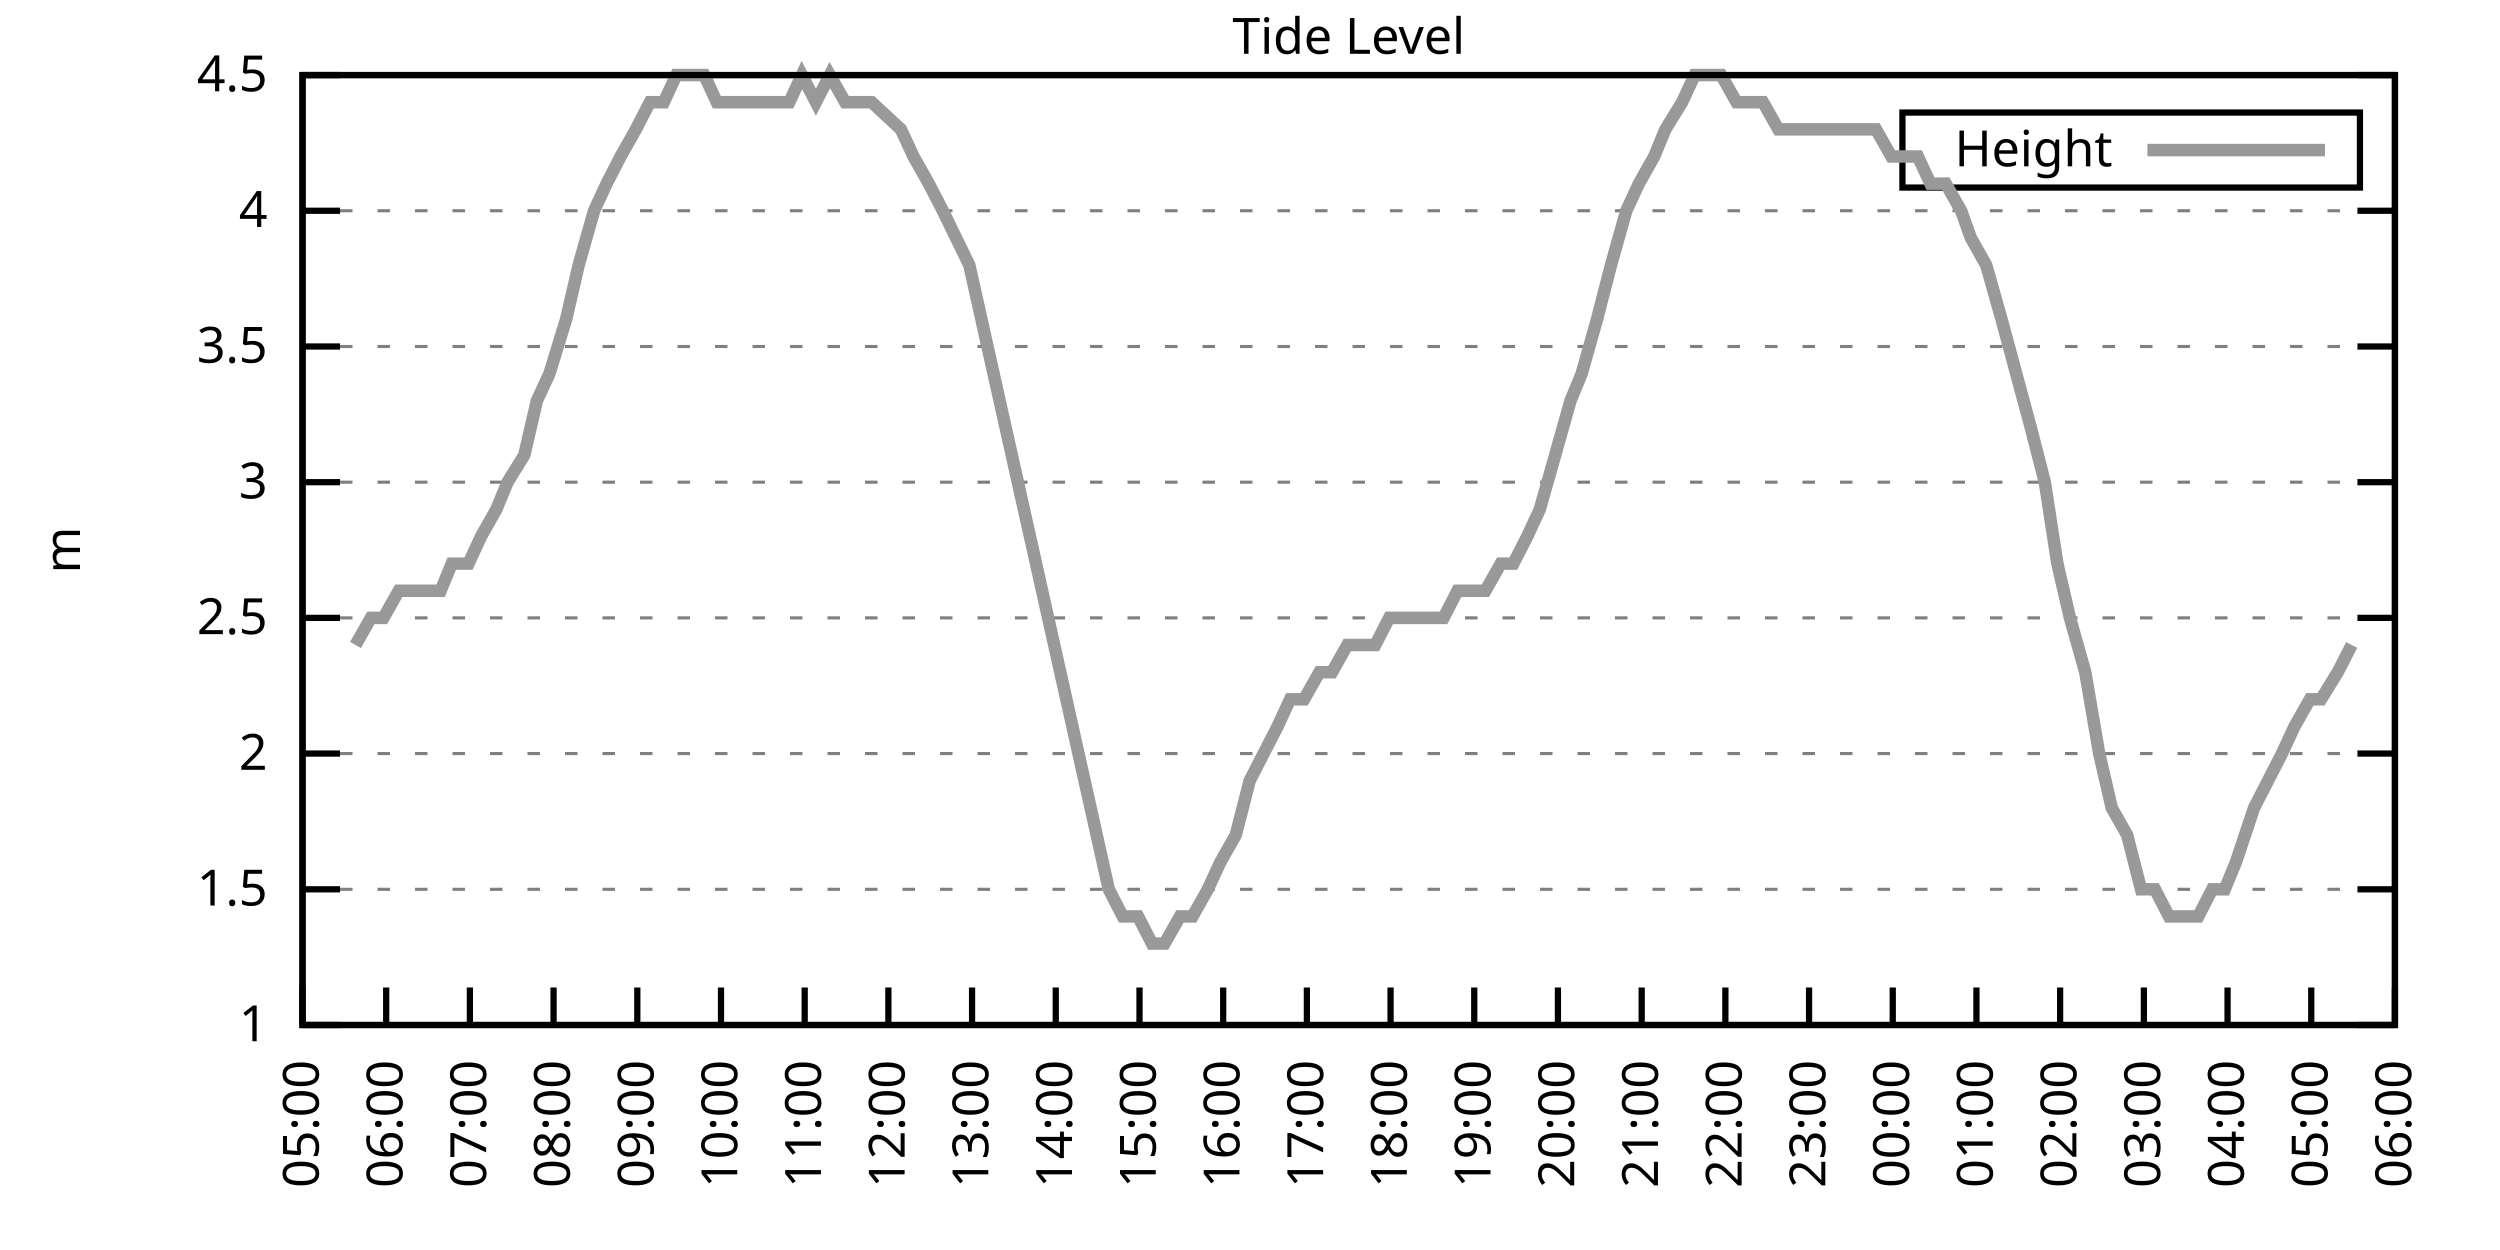
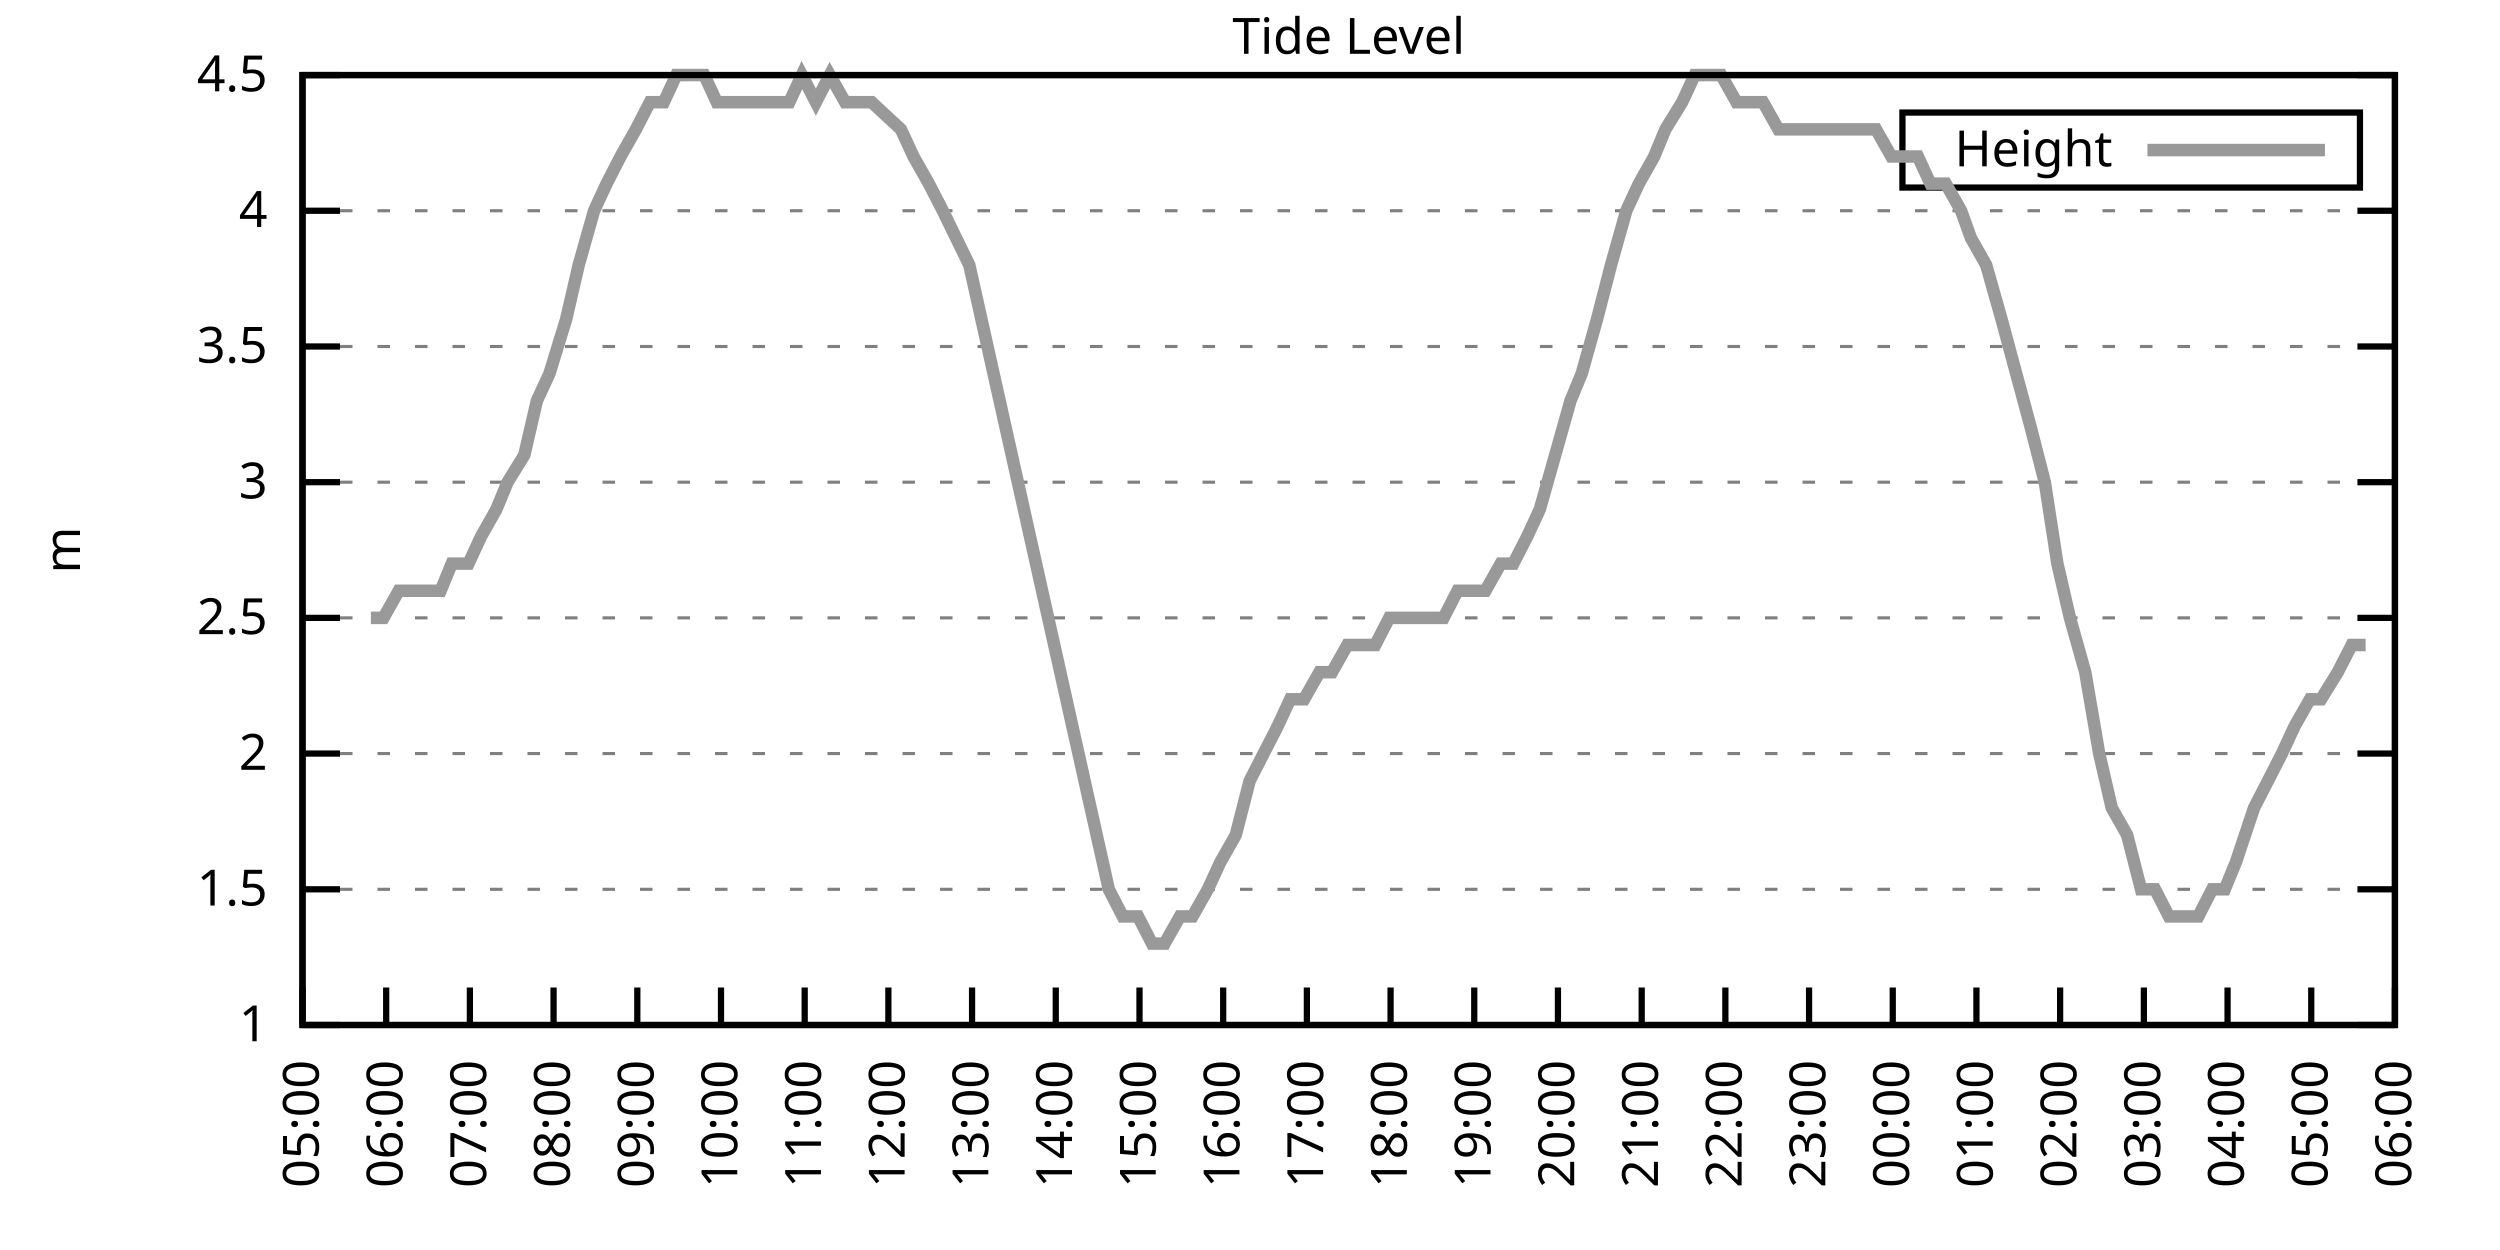
<svg xmlns="http://www.w3.org/2000/svg" xmlns:xlink="http://www.w3.org/1999/xlink" width="400" height="200" viewBox="0 0 400 200">
  <g id="gnuplot_canvas">
    <rect x="0" y="0" width="400" height="200" fill="none" />
    <defs>
      <circle id="gpDot" r="0.5" stroke-width="0.5" stroke="currentColor" />
      <path id="gpPt0" stroke-width="0.333" stroke="currentColor" d="M-1,0 h2 M0,-1 v2" />
      <path id="gpPt1" stroke-width="0.333" stroke="currentColor" d="M-1,-1 L1,1 M1,-1 L-1,1" />
      <path id="gpPt2" stroke-width="0.333" stroke="currentColor" d="M-1,0 L1,0 M0,-1 L0,1 M-1,-1 L1,1 M-1,1 L1,-1" />
      <rect id="gpPt3" stroke-width="0.333" stroke="currentColor" x="-1" y="-1" width="2" height="2" />
      <rect id="gpPt4" stroke-width="0.333" stroke="currentColor" fill="currentColor" x="-1" y="-1" width="2" height="2" />
      <circle id="gpPt5" stroke-width="0.333" stroke="currentColor" cx="0" cy="0" r="1" />
      <use xlink:href="#gpPt5" id="gpPt6" fill="currentColor" stroke="none" />
      <path id="gpPt7" stroke-width="0.333" stroke="currentColor" d="M0,-1.33 L-1.33,0.67 L1.33,0.67 z" />
      <use xlink:href="#gpPt7" id="gpPt8" fill="currentColor" stroke="none" />
      <use xlink:href="#gpPt7" id="gpPt9" stroke="currentColor" transform="rotate(180)" />
      <use xlink:href="#gpPt9" id="gpPt10" fill="currentColor" stroke="none" />
      <use xlink:href="#gpPt3" id="gpPt11" stroke="currentColor" transform="rotate(45)" />
      <use xlink:href="#gpPt11" id="gpPt12" fill="currentColor" stroke="none" />
      <path id="gpPt13" stroke-width="0.333" stroke="currentColor" d="M0,1.330 L1.265,0.411 L0.782,-1.067 L-0.782,-1.076 L-1.265,0.411 z" />
      <use xlink:href="#gpPt13" id="gpPt14" fill="currentColor" stroke="none" />
      <filter id="textbox" filterUnits="objectBoundingBox" x="0" y="0" height="1" width="1">
        <feFlood flood-color="white" flood-opacity="1" result="bgnd" />
        <feComposite in="SourceGraphic" in2="bgnd" operator="atop" />
      </filter>
      <filter id="greybox" filterUnits="objectBoundingBox" x="0" y="0" height="1" width="1">
        <feFlood flood-color="lightgrey" flood-opacity="1" result="grey" />
        <feComposite in="SourceGraphic" in2="grey" operator="atop" />
      </filter>
    </defs>
    <g fill="none" color="white" stroke="currentColor" stroke-width="1.00" stroke-linecap="butt" stroke-linejoin="miter">
</g>
    <g fill="none" color="black" stroke="currentColor" stroke-width="1.00" stroke-linecap="butt" stroke-linejoin="miter">
      <g stroke="none" shape-rendering="crispEdges">
        <polygon fill="rgb(255, 255, 255)" points="48.40,164.00 383.18,164.00 383.18,12.02 48.40,12.02 " />
      </g>
    </g>
    <g fill="none" color="black" stroke="currentColor" stroke-width="1.00" stroke-linecap="butt" stroke-linejoin="miter">
</g>
    <g fill="none" color="black" stroke="black" stroke-width="0.50" stroke-linecap="butt" stroke-linejoin="miter">
</g>
    <g fill="none" color="gray" stroke="currentColor" stroke-width="0.50" stroke-linecap="butt" stroke-linejoin="miter">
      <path stroke="gray" stroke-dasharray="2,4" class="gridline" d="M48.40,164.00 L383.19,164.00  " />
    </g>
    <g fill="none" color="gray" stroke="gray" stroke-width="1.00" stroke-linecap="butt" stroke-linejoin="miter">
</g>
    <g fill="none" color="black" stroke="currentColor" stroke-width="1.00" stroke-linecap="butt" stroke-linejoin="miter">
      <path stroke="black" d="M48.40,164.00 L54.40,164.00 M383.19,164.00 L377.19,164.00  " />
      <g transform="translate(42.80,166.60)" stroke="none" fill="black" font-family="Sans" font-size="8.00" text-anchor="end">
        <text>
          <tspan font-family="Sans"> 1</tspan>
        </text>
      </g>
    </g>
    <g fill="none" color="black" stroke="currentColor" stroke-width="1.00" stroke-linecap="butt" stroke-linejoin="miter">
</g>
    <g fill="none" color="black" stroke="black" stroke-width="0.50" stroke-linecap="butt" stroke-linejoin="miter">
</g>
    <g fill="none" color="gray" stroke="currentColor" stroke-width="0.50" stroke-linecap="butt" stroke-linejoin="miter">
      <path stroke="gray" stroke-dasharray="2,4" class="gridline" d="M48.40,142.29 L383.19,142.29  " />
    </g>
    <g fill="none" color="gray" stroke="gray" stroke-width="1.00" stroke-linecap="butt" stroke-linejoin="miter">
</g>
    <g fill="none" color="black" stroke="currentColor" stroke-width="1.00" stroke-linecap="butt" stroke-linejoin="miter">
      <path stroke="black" d="M48.40,142.29 L54.40,142.29 M383.19,142.29 L377.19,142.29  " />
      <g transform="translate(42.80,144.89)" stroke="none" fill="black" font-family="Sans" font-size="8.00" text-anchor="end">
        <text>
          <tspan font-family="Sans"> 1.5</tspan>
        </text>
      </g>
    </g>
    <g fill="none" color="black" stroke="currentColor" stroke-width="1.00" stroke-linecap="butt" stroke-linejoin="miter">
</g>
    <g fill="none" color="black" stroke="black" stroke-width="0.50" stroke-linecap="butt" stroke-linejoin="miter">
</g>
    <g fill="none" color="gray" stroke="currentColor" stroke-width="0.50" stroke-linecap="butt" stroke-linejoin="miter">
      <path stroke="gray" stroke-dasharray="2,4" class="gridline" d="M48.40,120.57 L383.19,120.57  " />
    </g>
    <g fill="none" color="gray" stroke="gray" stroke-width="1.00" stroke-linecap="butt" stroke-linejoin="miter">
</g>
    <g fill="none" color="black" stroke="currentColor" stroke-width="1.00" stroke-linecap="butt" stroke-linejoin="miter">
      <path stroke="black" d="M48.40,120.57 L54.40,120.57 M383.19,120.57 L377.19,120.57  " />
      <g transform="translate(42.80,123.17)" stroke="none" fill="black" font-family="Sans" font-size="8.00" text-anchor="end">
        <text>
          <tspan font-family="Sans"> 2</tspan>
        </text>
      </g>
    </g>
    <g fill="none" color="black" stroke="currentColor" stroke-width="1.00" stroke-linecap="butt" stroke-linejoin="miter">
</g>
    <g fill="none" color="black" stroke="black" stroke-width="0.50" stroke-linecap="butt" stroke-linejoin="miter">
</g>
    <g fill="none" color="gray" stroke="currentColor" stroke-width="0.50" stroke-linecap="butt" stroke-linejoin="miter">
      <path stroke="gray" stroke-dasharray="2,4" class="gridline" d="M48.40,98.86 L383.19,98.86  " />
    </g>
    <g fill="none" color="gray" stroke="gray" stroke-width="1.00" stroke-linecap="butt" stroke-linejoin="miter">
</g>
    <g fill="none" color="black" stroke="currentColor" stroke-width="1.00" stroke-linecap="butt" stroke-linejoin="miter">
      <path stroke="black" d="M48.40,98.86 L54.40,98.86 M383.19,98.86 L377.19,98.86  " />
      <g transform="translate(42.80,101.46)" stroke="none" fill="black" font-family="Sans" font-size="8.00" text-anchor="end">
        <text>
          <tspan font-family="Sans"> 2.5</tspan>
        </text>
      </g>
    </g>
    <g fill="none" color="black" stroke="currentColor" stroke-width="1.00" stroke-linecap="butt" stroke-linejoin="miter">
</g>
    <g fill="none" color="black" stroke="black" stroke-width="0.50" stroke-linecap="butt" stroke-linejoin="miter">
</g>
    <g fill="none" color="gray" stroke="currentColor" stroke-width="0.50" stroke-linecap="butt" stroke-linejoin="miter">
      <path stroke="gray" stroke-dasharray="2,4" class="gridline" d="M48.40,77.15 L383.19,77.15  " />
    </g>
    <g fill="none" color="gray" stroke="gray" stroke-width="1.00" stroke-linecap="butt" stroke-linejoin="miter">
</g>
    <g fill="none" color="black" stroke="currentColor" stroke-width="1.00" stroke-linecap="butt" stroke-linejoin="miter">
      <path stroke="black" d="M48.40,77.15 L54.40,77.15 M383.19,77.15 L377.19,77.15  " />
      <g transform="translate(42.80,79.75)" stroke="none" fill="black" font-family="Sans" font-size="8.00" text-anchor="end">
        <text>
          <tspan font-family="Sans"> 3</tspan>
        </text>
      </g>
    </g>
    <g fill="none" color="black" stroke="currentColor" stroke-width="1.00" stroke-linecap="butt" stroke-linejoin="miter">
</g>
    <g fill="none" color="black" stroke="black" stroke-width="0.50" stroke-linecap="butt" stroke-linejoin="miter">
</g>
    <g fill="none" color="gray" stroke="currentColor" stroke-width="0.50" stroke-linecap="butt" stroke-linejoin="miter">
      <path stroke="gray" stroke-dasharray="2,4" class="gridline" d="M48.40,55.44 L383.19,55.44  " />
    </g>
    <g fill="none" color="gray" stroke="gray" stroke-width="1.00" stroke-linecap="butt" stroke-linejoin="miter">
</g>
    <g fill="none" color="black" stroke="currentColor" stroke-width="1.00" stroke-linecap="butt" stroke-linejoin="miter">
      <path stroke="black" d="M48.40,55.44 L54.40,55.44 M383.19,55.44 L377.19,55.44  " />
      <g transform="translate(42.80,58.04)" stroke="none" fill="black" font-family="Sans" font-size="8.00" text-anchor="end">
        <text>
          <tspan font-family="Sans"> 3.5</tspan>
        </text>
      </g>
    </g>
    <g fill="none" color="black" stroke="currentColor" stroke-width="1.00" stroke-linecap="butt" stroke-linejoin="miter">
</g>
    <g fill="none" color="black" stroke="black" stroke-width="0.50" stroke-linecap="butt" stroke-linejoin="miter">
</g>
    <g fill="none" color="gray" stroke="currentColor" stroke-width="0.50" stroke-linecap="butt" stroke-linejoin="miter">
      <path stroke="gray" stroke-dasharray="2,4" class="gridline" d="M48.40,33.72 L383.19,33.72  " />
    </g>
    <g fill="none" color="gray" stroke="gray" stroke-width="1.00" stroke-linecap="butt" stroke-linejoin="miter">
</g>
    <g fill="none" color="black" stroke="currentColor" stroke-width="1.00" stroke-linecap="butt" stroke-linejoin="miter">
      <path stroke="black" d="M48.40,33.72 L54.40,33.72 M383.19,33.72 L377.19,33.72  " />
      <g transform="translate(42.80,36.32)" stroke="none" fill="black" font-family="Sans" font-size="8.00" text-anchor="end">
        <text>
          <tspan font-family="Sans"> 4</tspan>
        </text>
      </g>
    </g>
    <g fill="none" color="black" stroke="currentColor" stroke-width="1.00" stroke-linecap="butt" stroke-linejoin="miter">
</g>
    <g fill="none" color="black" stroke="black" stroke-width="0.50" stroke-linecap="butt" stroke-linejoin="miter">
</g>
    <g fill="none" color="gray" stroke="currentColor" stroke-width="0.50" stroke-linecap="butt" stroke-linejoin="miter">
      <path stroke="gray" stroke-dasharray="2,4" class="gridline" d="M48.40,12.01 L383.19,12.01  " />
    </g>
    <g fill="none" color="gray" stroke="gray" stroke-width="1.00" stroke-linecap="butt" stroke-linejoin="miter">
</g>
    <g fill="none" color="black" stroke="currentColor" stroke-width="1.00" stroke-linecap="butt" stroke-linejoin="miter">
      <path stroke="black" d="M48.40,12.01 L54.40,12.01 M383.19,12.01 L377.19,12.01  " />
      <g transform="translate(42.80,14.61)" stroke="none" fill="black" font-family="Sans" font-size="8.00" text-anchor="end">
        <text>
          <tspan font-family="Sans"> 4.5</tspan>
        </text>
      </g>
    </g>
    <g fill="none" color="black" stroke="currentColor" stroke-width="1.00" stroke-linecap="butt" stroke-linejoin="miter">
      <path stroke="black" d="M48.40,164.00 L48.40,158.00  " />
      <g transform="translate(51.00,169.60) rotate(270.00)" stroke="none" fill="black" font-family="Sans" font-size="8.00" text-anchor="end">
        <text>
          <tspan font-family="Sans">05:00</tspan>
        </text>
      </g>
    </g>
    <g fill="none" color="black" stroke="currentColor" stroke-width="1.00" stroke-linecap="butt" stroke-linejoin="miter">
      <path stroke="black" d="M61.79,164.00 L61.79,158.00  " />
      <g transform="translate(64.39,169.60) rotate(270.00)" stroke="none" fill="black" font-family="Sans" font-size="8.00" text-anchor="end">
        <text>
          <tspan font-family="Sans">06:00</tspan>
        </text>
      </g>
    </g>
    <g fill="none" color="black" stroke="currentColor" stroke-width="1.00" stroke-linecap="butt" stroke-linejoin="miter">
      <path stroke="black" d="M75.18,164.00 L75.18,158.00  " />
      <g transform="translate(77.78,169.60) rotate(270.00)" stroke="none" fill="black" font-family="Sans" font-size="8.00" text-anchor="end">
        <text>
          <tspan font-family="Sans">07:00</tspan>
        </text>
      </g>
    </g>
    <g fill="none" color="black" stroke="currentColor" stroke-width="1.00" stroke-linecap="butt" stroke-linejoin="miter">
      <path stroke="black" d="M88.57,164.00 L88.57,158.00  " />
      <g transform="translate(91.17,169.60) rotate(270.00)" stroke="none" fill="black" font-family="Sans" font-size="8.00" text-anchor="end">
        <text>
          <tspan font-family="Sans">08:00</tspan>
        </text>
      </g>
    </g>
    <g fill="none" color="black" stroke="currentColor" stroke-width="1.00" stroke-linecap="butt" stroke-linejoin="miter">
      <path stroke="black" d="M101.97,164.00 L101.97,158.00  " />
      <g transform="translate(104.57,169.60) rotate(270.00)" stroke="none" fill="black" font-family="Sans" font-size="8.00" text-anchor="end">
        <text>
          <tspan font-family="Sans">09:00</tspan>
        </text>
      </g>
    </g>
    <g fill="none" color="black" stroke="currentColor" stroke-width="1.00" stroke-linecap="butt" stroke-linejoin="miter">
      <path stroke="black" d="M115.36,164.00 L115.36,158.00  " />
      <g transform="translate(117.96,169.60) rotate(270.00)" stroke="none" fill="black" font-family="Sans" font-size="8.00" text-anchor="end">
        <text>
          <tspan font-family="Sans">10:00</tspan>
        </text>
      </g>
    </g>
    <g fill="none" color="black" stroke="currentColor" stroke-width="1.00" stroke-linecap="butt" stroke-linejoin="miter">
      <path stroke="black" d="M128.75,164.00 L128.75,158.00  " />
      <g transform="translate(131.35,169.60) rotate(270.00)" stroke="none" fill="black" font-family="Sans" font-size="8.00" text-anchor="end">
        <text>
          <tspan font-family="Sans">11:00</tspan>
        </text>
      </g>
    </g>
    <g fill="none" color="black" stroke="currentColor" stroke-width="1.00" stroke-linecap="butt" stroke-linejoin="miter">
      <path stroke="black" d="M142.14,164.00 L142.14,158.00  " />
      <g transform="translate(144.74,169.60) rotate(270.00)" stroke="none" fill="black" font-family="Sans" font-size="8.00" text-anchor="end">
        <text>
          <tspan font-family="Sans">12:00</tspan>
        </text>
      </g>
    </g>
    <g fill="none" color="black" stroke="currentColor" stroke-width="1.00" stroke-linecap="butt" stroke-linejoin="miter">
      <path stroke="black" d="M155.53,164.00 L155.53,158.00  " />
      <g transform="translate(158.13,169.60) rotate(270.00)" stroke="none" fill="black" font-family="Sans" font-size="8.00" text-anchor="end">
        <text>
          <tspan font-family="Sans">13:00</tspan>
        </text>
      </g>
    </g>
    <g fill="none" color="black" stroke="currentColor" stroke-width="1.00" stroke-linecap="butt" stroke-linejoin="miter">
      <path stroke="black" d="M168.92,164.00 L168.92,158.00  " />
      <g transform="translate(171.52,169.60) rotate(270.00)" stroke="none" fill="black" font-family="Sans" font-size="8.00" text-anchor="end">
        <text>
          <tspan font-family="Sans">14:00</tspan>
        </text>
      </g>
    </g>
    <g fill="none" color="black" stroke="currentColor" stroke-width="1.00" stroke-linecap="butt" stroke-linejoin="miter">
      <path stroke="black" d="M182.32,164.00 L182.32,158.00  " />
      <g transform="translate(184.92,169.60) rotate(270.00)" stroke="none" fill="black" font-family="Sans" font-size="8.00" text-anchor="end">
        <text>
          <tspan font-family="Sans">15:00</tspan>
        </text>
      </g>
    </g>
    <g fill="none" color="black" stroke="currentColor" stroke-width="1.00" stroke-linecap="butt" stroke-linejoin="miter">
      <path stroke="black" d="M195.71,164.00 L195.71,158.00  " />
      <g transform="translate(198.31,169.60) rotate(270.00)" stroke="none" fill="black" font-family="Sans" font-size="8.00" text-anchor="end">
        <text>
          <tspan font-family="Sans">16:00</tspan>
        </text>
      </g>
    </g>
    <g fill="none" color="black" stroke="currentColor" stroke-width="1.00" stroke-linecap="butt" stroke-linejoin="miter">
      <path stroke="black" d="M209.10,164.00 L209.10,158.00  " />
      <g transform="translate(211.70,169.60) rotate(270.00)" stroke="none" fill="black" font-family="Sans" font-size="8.00" text-anchor="end">
        <text>
          <tspan font-family="Sans">17:00</tspan>
        </text>
      </g>
    </g>
    <g fill="none" color="black" stroke="currentColor" stroke-width="1.00" stroke-linecap="butt" stroke-linejoin="miter">
      <path stroke="black" d="M222.49,164.00 L222.49,158.00  " />
      <g transform="translate(225.09,169.60) rotate(270.00)" stroke="none" fill="black" font-family="Sans" font-size="8.00" text-anchor="end">
        <text>
          <tspan font-family="Sans">18:00</tspan>
        </text>
      </g>
    </g>
    <g fill="none" color="black" stroke="currentColor" stroke-width="1.00" stroke-linecap="butt" stroke-linejoin="miter">
      <path stroke="black" d="M235.88,164.00 L235.88,158.00  " />
      <g transform="translate(238.48,169.60) rotate(270.00)" stroke="none" fill="black" font-family="Sans" font-size="8.00" text-anchor="end">
        <text>
          <tspan font-family="Sans">19:00</tspan>
        </text>
      </g>
    </g>
    <g fill="none" color="black" stroke="currentColor" stroke-width="1.00" stroke-linecap="butt" stroke-linejoin="miter">
      <path stroke="black" d="M249.27,164.00 L249.27,158.00  " />
      <g transform="translate(251.87,169.60) rotate(270.00)" stroke="none" fill="black" font-family="Sans" font-size="8.00" text-anchor="end">
        <text>
          <tspan font-family="Sans">20:00</tspan>
        </text>
      </g>
    </g>
    <g fill="none" color="black" stroke="currentColor" stroke-width="1.00" stroke-linecap="butt" stroke-linejoin="miter">
      <path stroke="black" d="M262.67,164.00 L262.67,158.00  " />
      <g transform="translate(265.27,169.60) rotate(270.00)" stroke="none" fill="black" font-family="Sans" font-size="8.00" text-anchor="end">
        <text>
          <tspan font-family="Sans">21:00</tspan>
        </text>
      </g>
    </g>
    <g fill="none" color="black" stroke="currentColor" stroke-width="1.00" stroke-linecap="butt" stroke-linejoin="miter">
      <path stroke="black" d="M276.06,164.00 L276.06,158.00  " />
      <g transform="translate(278.66,169.60) rotate(270.00)" stroke="none" fill="black" font-family="Sans" font-size="8.00" text-anchor="end">
        <text>
          <tspan font-family="Sans">22:00</tspan>
        </text>
      </g>
    </g>
    <g fill="none" color="black" stroke="currentColor" stroke-width="1.00" stroke-linecap="butt" stroke-linejoin="miter">
      <path stroke="black" d="M289.45,164.00 L289.45,158.00  " />
      <g transform="translate(292.05,169.60) rotate(270.00)" stroke="none" fill="black" font-family="Sans" font-size="8.00" text-anchor="end">
        <text>
          <tspan font-family="Sans">23:00</tspan>
        </text>
      </g>
    </g>
    <g fill="none" color="black" stroke="currentColor" stroke-width="1.00" stroke-linecap="butt" stroke-linejoin="miter">
      <path stroke="black" d="M302.84,164.00 L302.84,158.00  " />
      <g transform="translate(305.44,169.60) rotate(270.00)" stroke="none" fill="black" font-family="Sans" font-size="8.00" text-anchor="end">
        <text>
          <tspan font-family="Sans">00:00</tspan>
        </text>
      </g>
    </g>
    <g fill="none" color="black" stroke="currentColor" stroke-width="1.00" stroke-linecap="butt" stroke-linejoin="miter">
      <path stroke="black" d="M316.23,164.00 L316.23,158.00  " />
      <g transform="translate(318.83,169.60) rotate(270.00)" stroke="none" fill="black" font-family="Sans" font-size="8.00" text-anchor="end">
        <text>
          <tspan font-family="Sans">01:00</tspan>
        </text>
      </g>
    </g>
    <g fill="none" color="black" stroke="currentColor" stroke-width="1.00" stroke-linecap="butt" stroke-linejoin="miter">
      <path stroke="black" d="M329.62,164.00 L329.62,158.00  " />
      <g transform="translate(332.22,169.60) rotate(270.00)" stroke="none" fill="black" font-family="Sans" font-size="8.00" text-anchor="end">
        <text>
          <tspan font-family="Sans">02:00</tspan>
        </text>
      </g>
    </g>
    <g fill="none" color="black" stroke="currentColor" stroke-width="1.00" stroke-linecap="butt" stroke-linejoin="miter">
      <path stroke="black" d="M343.02,164.00 L343.02,158.00  " />
      <g transform="translate(345.62,169.60) rotate(270.00)" stroke="none" fill="black" font-family="Sans" font-size="8.00" text-anchor="end">
        <text>
          <tspan font-family="Sans">03:00</tspan>
        </text>
      </g>
    </g>
    <g fill="none" color="black" stroke="currentColor" stroke-width="1.00" stroke-linecap="butt" stroke-linejoin="miter">
      <path stroke="black" d="M356.41,164.00 L356.41,158.00  " />
      <g transform="translate(359.01,169.60) rotate(270.00)" stroke="none" fill="black" font-family="Sans" font-size="8.00" text-anchor="end">
        <text>
          <tspan font-family="Sans">04:00</tspan>
        </text>
      </g>
    </g>
    <g fill="none" color="black" stroke="currentColor" stroke-width="1.00" stroke-linecap="butt" stroke-linejoin="miter">
      <path stroke="black" d="M369.80,164.00 L369.80,158.00  " />
      <g transform="translate(372.40,169.60) rotate(270.00)" stroke="none" fill="black" font-family="Sans" font-size="8.00" text-anchor="end">
        <text>
          <tspan font-family="Sans">05:00</tspan>
        </text>
      </g>
    </g>
    <g fill="none" color="black" stroke="currentColor" stroke-width="1.00" stroke-linecap="butt" stroke-linejoin="miter">
      <path stroke="black" d="M383.19,164.00 L383.19,158.00  " />
      <g transform="translate(385.79,169.60) rotate(270.00)" stroke="none" fill="black" font-family="Sans" font-size="8.00" text-anchor="end">
        <text>
          <tspan font-family="Sans">06:00</tspan>
        </text>
      </g>
    </g>
    <g fill="none" color="black" stroke="currentColor" stroke-width="1.00" stroke-linecap="butt" stroke-linejoin="miter">
</g>
    <g fill="none" color="black" stroke="currentColor" stroke-width="1.00" stroke-linecap="butt" stroke-linejoin="miter">
      <path stroke="black" d="M48.40,12.01 L48.40,164.00 L383.19,164.00 L383.19,12.01 L48.40,12.01 Z  " />
    </g>
    <g fill="none" color="black" stroke="currentColor" stroke-width="1.00" stroke-linecap="butt" stroke-linejoin="miter">
</g>
    <g fill="none" color="black" stroke="currentColor" stroke-width="1.00" stroke-linecap="butt" stroke-linejoin="miter">
      <path stroke="black" d="M304.39,30.01 L304.39,18.01 L377.59,18.01 L377.59,30.01 L304.39,30.01 Z  " />
    </g>
    <g id="Tide_level_plot_1">
      <g fill="none" color="white" stroke="black" stroke-width="2.00" stroke-linecap="butt" stroke-linejoin="miter">
</g>
      <g fill="none" color="black" stroke="currentColor" stroke-width="2.00" stroke-linecap="butt" stroke-linejoin="miter">
        <g transform="translate(337.99,26.61)" stroke="none" fill="black" font-family="Sans" font-size="8.00" text-anchor="end">
          <text>
            <tspan font-family="Sans">Height</tspan>
          </text>
        </g>
      </g>
      <g fill="none" color="black" stroke="currentColor" stroke-width="2.00" stroke-linecap="butt" stroke-linejoin="miter">
-         <path stroke="rgb(153, 153, 153)" d="M343.59,24.01 L371.99,24.01 M56.88,103.20 L59.34,98.86 L61.35,98.86 L63.80,94.52 L66.03,94.52 L67.82,94.52   L70.50,94.52 L72.28,90.18 L74.96,90.18 L76.97,85.83 L79.42,81.49 L81.21,77.15 L83.89,72.81 L85.90,64.12   L87.91,59.78 L90.58,51.09 L92.59,42.41 L95.05,33.72 L97.06,29.38 L99.29,25.04 L101.74,20.70 L103.98,16.35   L106.21,16.35 L108.22,12.01 L110.67,12.01 L112.68,12.01 L114.69,16.35 L117.37,16.35 L119.15,16.35 L121.83,16.35   L123.62,16.35 L126.29,16.35 L128.30,12.01 L130.54,16.35 L132.77,12.01 L135.22,16.35 L137.45,16.35 L139.46,16.35   L144.15,20.70 L146.16,25.04 L148.61,29.38 L150.85,33.72 L155.09,42.41 L177.41,142.29 L179.64,146.63 L182.09,146.63   L184.32,150.97 L186.33,150.97 L188.79,146.63 L190.80,146.63 L193.25,142.29 L195.26,137.94 L197.72,133.60 L199.95,124.92   L202.18,120.57 L204.41,116.23 L206.42,111.89 L208.65,111.89 L211.11,107.55 L213.12,107.55 L215.57,103.20 L217.80,103.20   L220.04,103.20 L222.27,98.86 L224.05,98.86 L226.51,98.86 L228.96,98.86 L230.97,98.86 L233.20,94.52 L235.66,94.52   L237.67,94.52 L240.12,90.18 L242.13,90.18 L244.36,85.83 L246.37,81.49 L248.83,72.81 L251.28,64.12 L253.07,59.78   L255.52,51.09 L257.76,42.41 L260.21,33.72 L262.22,29.38 L264.67,25.04 L266.46,20.70 L269.14,16.35 L271.15,12.01   L273.38,12.01 L275.39,12.01 L277.84,16.35 L280.30,16.35 L282.08,16.35 L284.54,20.70 L286.77,20.70 L289.23,20.70   L291.23,20.70 L293.47,20.70 L295.70,20.70 L298.15,20.70 L300.16,20.70 L302.62,25.04 L304.63,25.04 L306.86,25.04   L308.87,29.38 L311.32,29.38 L313.78,33.72 L315.34,38.07 L317.79,42.41 L320.25,51.09 L324.94,68.46 L327.17,77.15   L329.18,90.18 L331.19,98.86 L333.64,107.55 L335.87,120.57 L337.88,129.26 L340.34,133.60 L342.57,142.29 L344.80,142.29   L347.03,146.63 L349.04,146.63 L351.72,146.63 L353.95,142.29 L355.96,142.29 L357.75,137.94 L360.65,129.26 L362.88,124.92   L365.11,120.57 L367.12,116.23 L369.58,111.89 L371.36,111.89 L374.04,107.55 L376.27,103.20  " />
+         <path stroke="rgb(153, 153, 153)" d="M343.59,24.01 L371.99,24.01 M59.34,98.86 L61.35,98.86 L63.80,94.52 L66.03,94.52 L67.82,94.52 L70.50,94.52   L72.28,90.18 L74.96,90.18 L76.97,85.83 L79.42,81.49 L81.21,77.15 L83.89,72.81 L85.90,64.12 L87.91,59.78   L90.58,51.09 L92.59,42.41 L95.05,33.72 L97.06,29.38 L99.29,25.04 L101.74,20.70 L103.98,16.35 L106.21,16.35   L108.22,12.01 L110.67,12.01 L112.68,12.01 L114.69,16.35 L117.37,16.35 L119.15,16.35 L121.83,16.35 L123.62,16.35   L126.29,16.35 L128.30,12.01 L130.54,16.35 L132.77,12.01 L135.22,16.35 L137.45,16.35 L139.46,16.35 L144.15,20.70   L146.16,25.04 L148.61,29.38 L150.85,33.72 L155.09,42.41 L177.41,142.29 L179.64,146.63 L182.09,146.63 L184.32,150.97   L186.33,150.97 L188.79,146.63 L190.80,146.63 L193.25,142.29 L195.26,137.94 L197.72,133.60 L199.95,124.92 L202.18,120.57   L204.41,116.23 L206.42,111.89 L208.65,111.89 L211.11,107.55 L213.12,107.55 L215.57,103.20 L217.80,103.20 L220.04,103.20   L222.27,98.86 L224.05,98.86 L226.51,98.86 L228.96,98.86 L230.97,98.86 L233.20,94.52 L235.66,94.52 L237.67,94.52   L240.12,90.18 L242.13,90.18 L244.36,85.83 L246.37,81.49 L248.83,72.81 L251.28,64.12 L253.07,59.78 L255.52,51.09   L257.76,42.41 L260.21,33.72 L262.22,29.38 L264.67,25.04 L266.46,20.70 L269.14,16.35 L271.15,12.01 L273.38,12.01   L275.39,12.01 L277.84,16.35 L280.30,16.35 L282.08,16.35 L284.54,20.70 L286.77,20.70 L289.23,20.70 L291.23,20.70   L293.47,20.70 L295.70,20.70 L298.15,20.70 L300.16,20.70 L302.62,25.04 L304.63,25.04 L306.86,25.04 L308.87,29.38   L311.32,29.38 L313.78,33.72 L315.34,38.07 L317.79,42.41 L320.25,51.09 L324.94,68.46 L327.17,77.15 L329.18,90.18   L331.19,98.86 L333.64,107.55 L335.87,120.57 L337.88,129.26 L340.34,133.60 L342.57,142.29 L344.80,142.29 L347.03,146.63   L349.04,146.63 L351.72,146.63 L353.95,142.29 L355.96,142.29 L357.75,137.94 L360.65,129.26 L362.88,124.92 L365.11,120.57   L367.12,116.23 L369.58,111.89 L371.36,111.89 L374.04,107.55 L376.27,103.20 L378.50,103.20  " />
      </g>
    </g>
    <g fill="none" color="black" stroke="currentColor" stroke-width="2.00" stroke-linecap="butt" stroke-linejoin="miter">
</g>
    <g fill="none" color="black" stroke="black" stroke-width="1.00" stroke-linecap="butt" stroke-linejoin="miter">
</g>
    <g fill="none" color="black" stroke="currentColor" stroke-width="1.00" stroke-linecap="butt" stroke-linejoin="miter">
      <path stroke="black" d="M48.40,12.01 L48.40,164.00 L383.19,164.00 L383.19,12.01 L48.40,12.01 Z  " />
      <g transform="translate(12.80,88.01) rotate(270.00)" stroke="none" fill="black" font-family="Sans" font-size="8.00" text-anchor="middle">
        <text>
          <tspan font-family="Sans">m</tspan>
        </text>
      </g>
    </g>
    <g fill="none" color="black" stroke="currentColor" stroke-width="1.00" stroke-linecap="butt" stroke-linejoin="miter">
</g>
    <g fill="none" color="black" stroke="currentColor" stroke-width="1.00" stroke-linecap="butt" stroke-linejoin="miter">
      <g transform="translate(215.79,8.61)" stroke="none" fill="black" font-family="Sans" font-size="8.00" text-anchor="middle">
        <text>
          <tspan font-family="Sans">Tide Level</tspan>
        </text>
      </g>
    </g>
    <g fill="none" color="black" stroke="currentColor" stroke-width="1.00" stroke-linecap="butt" stroke-linejoin="miter">
</g>
  </g>
</svg>
